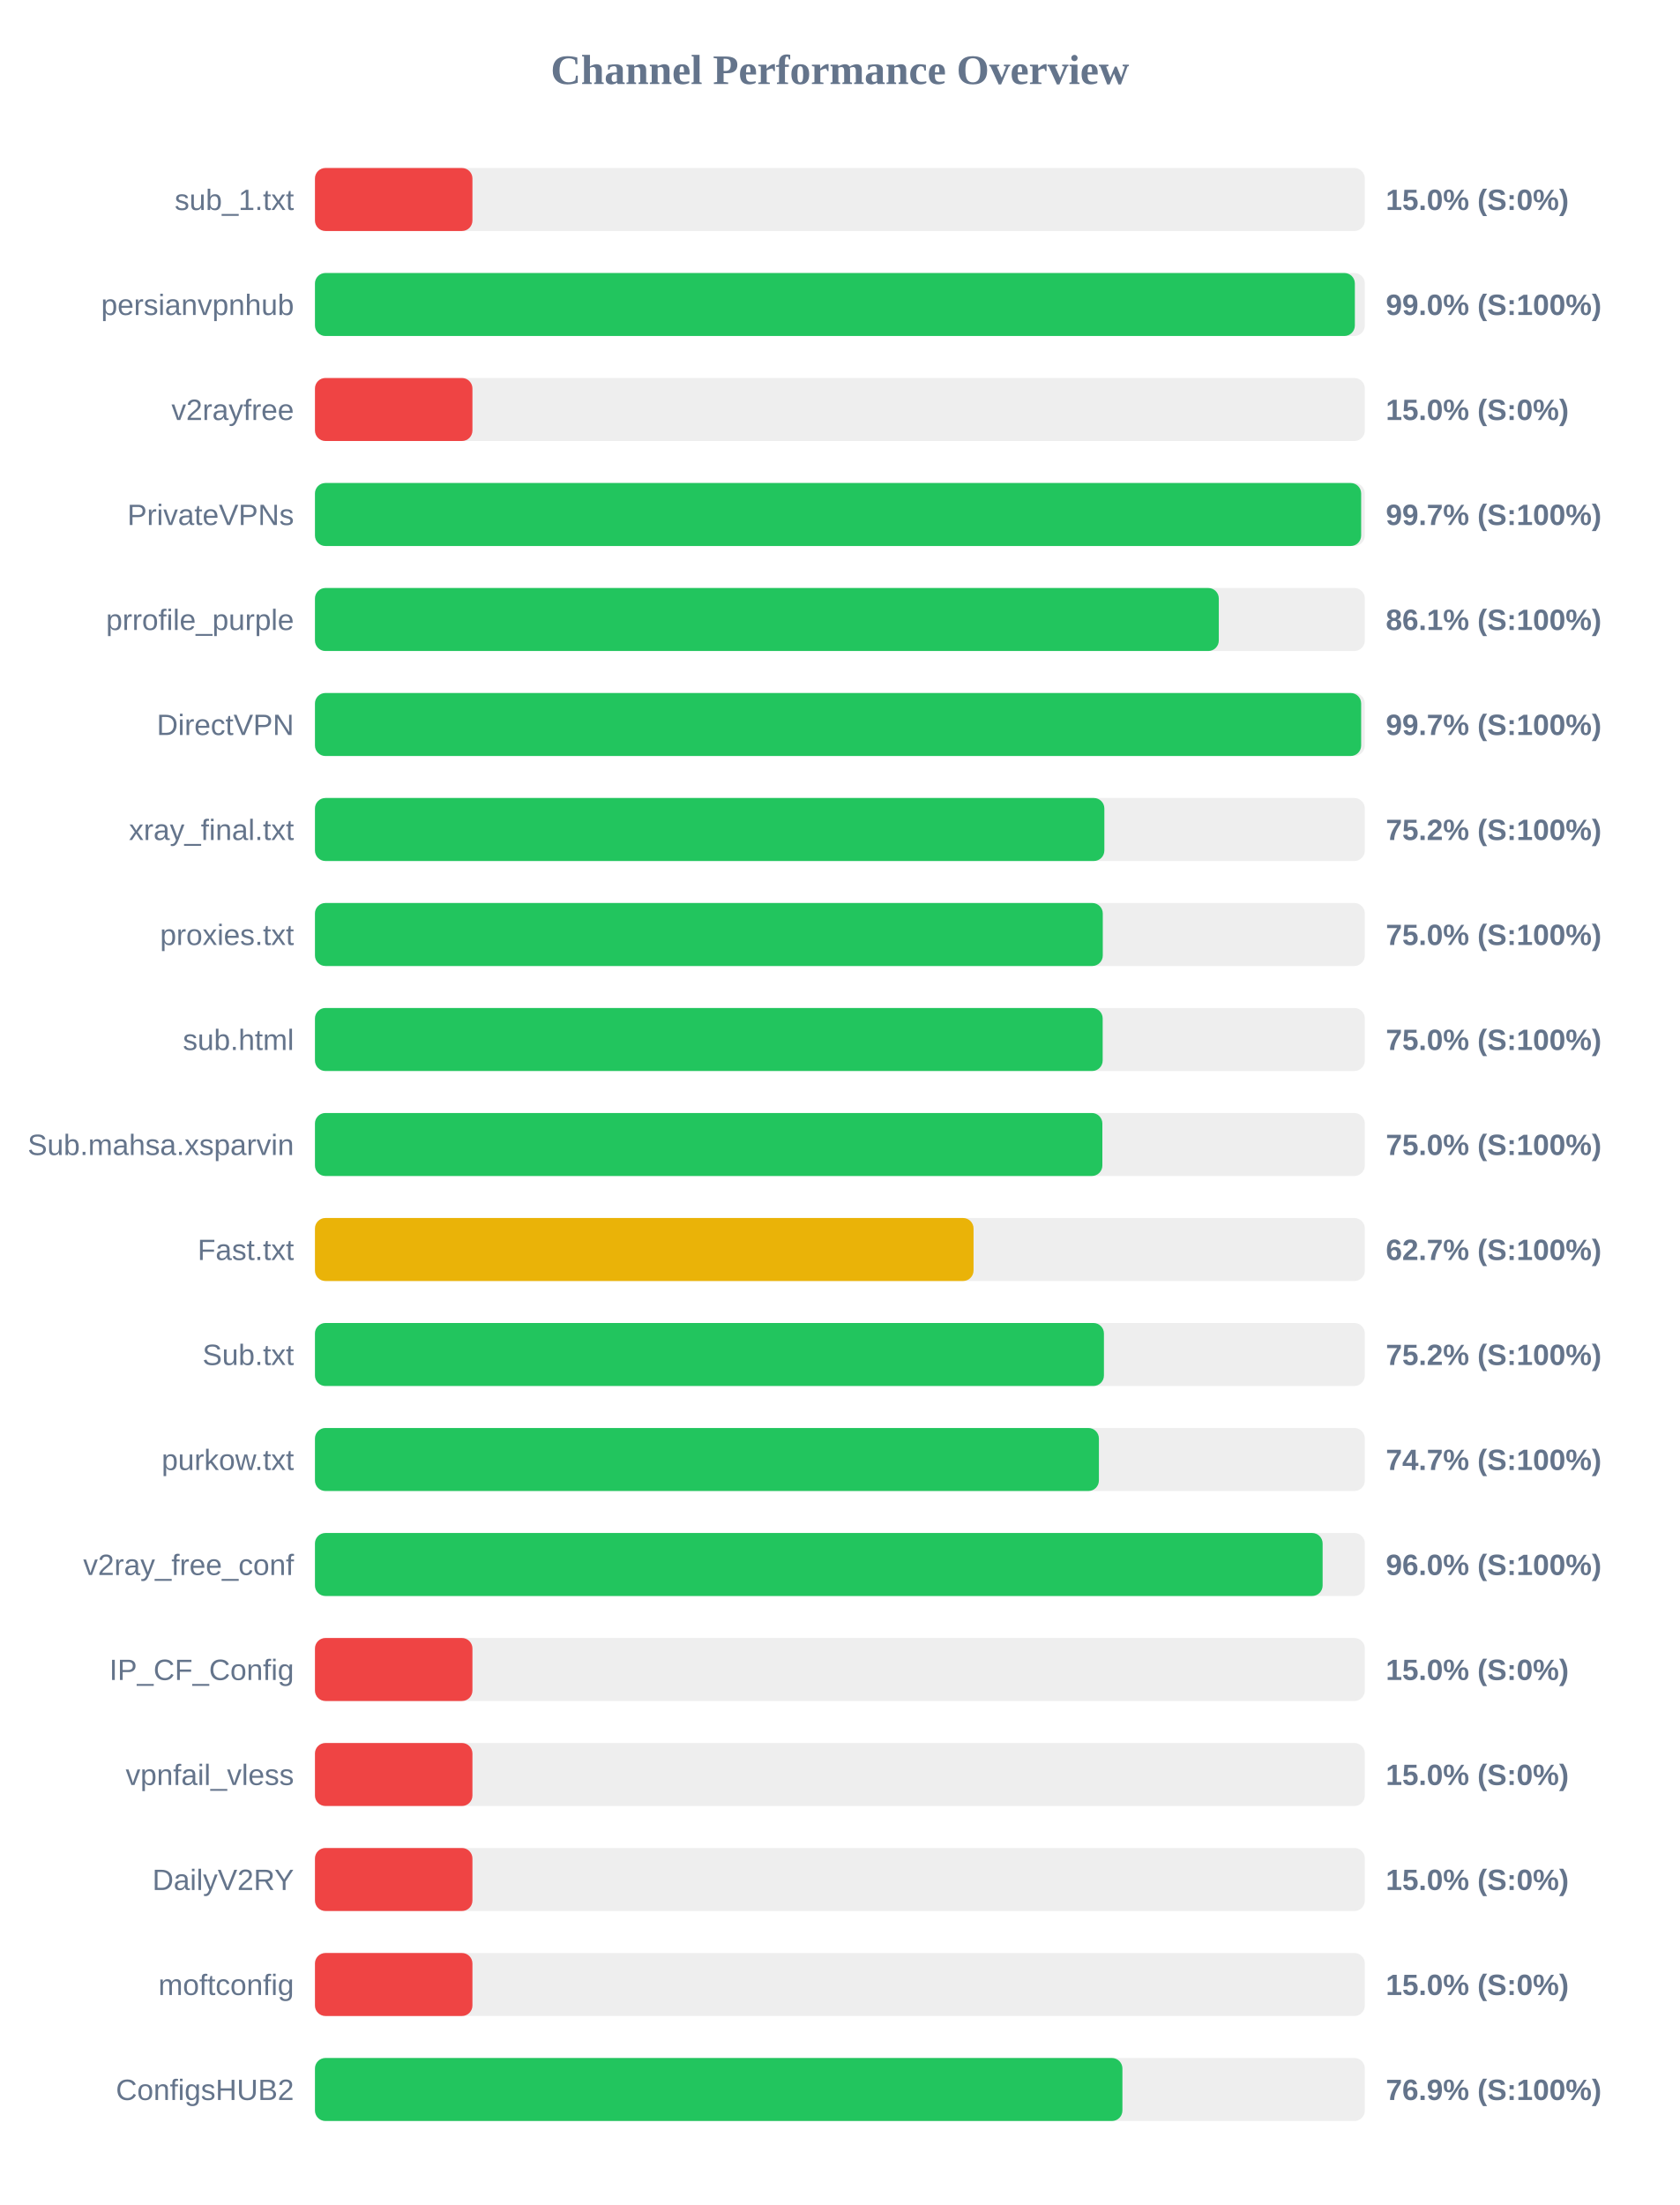
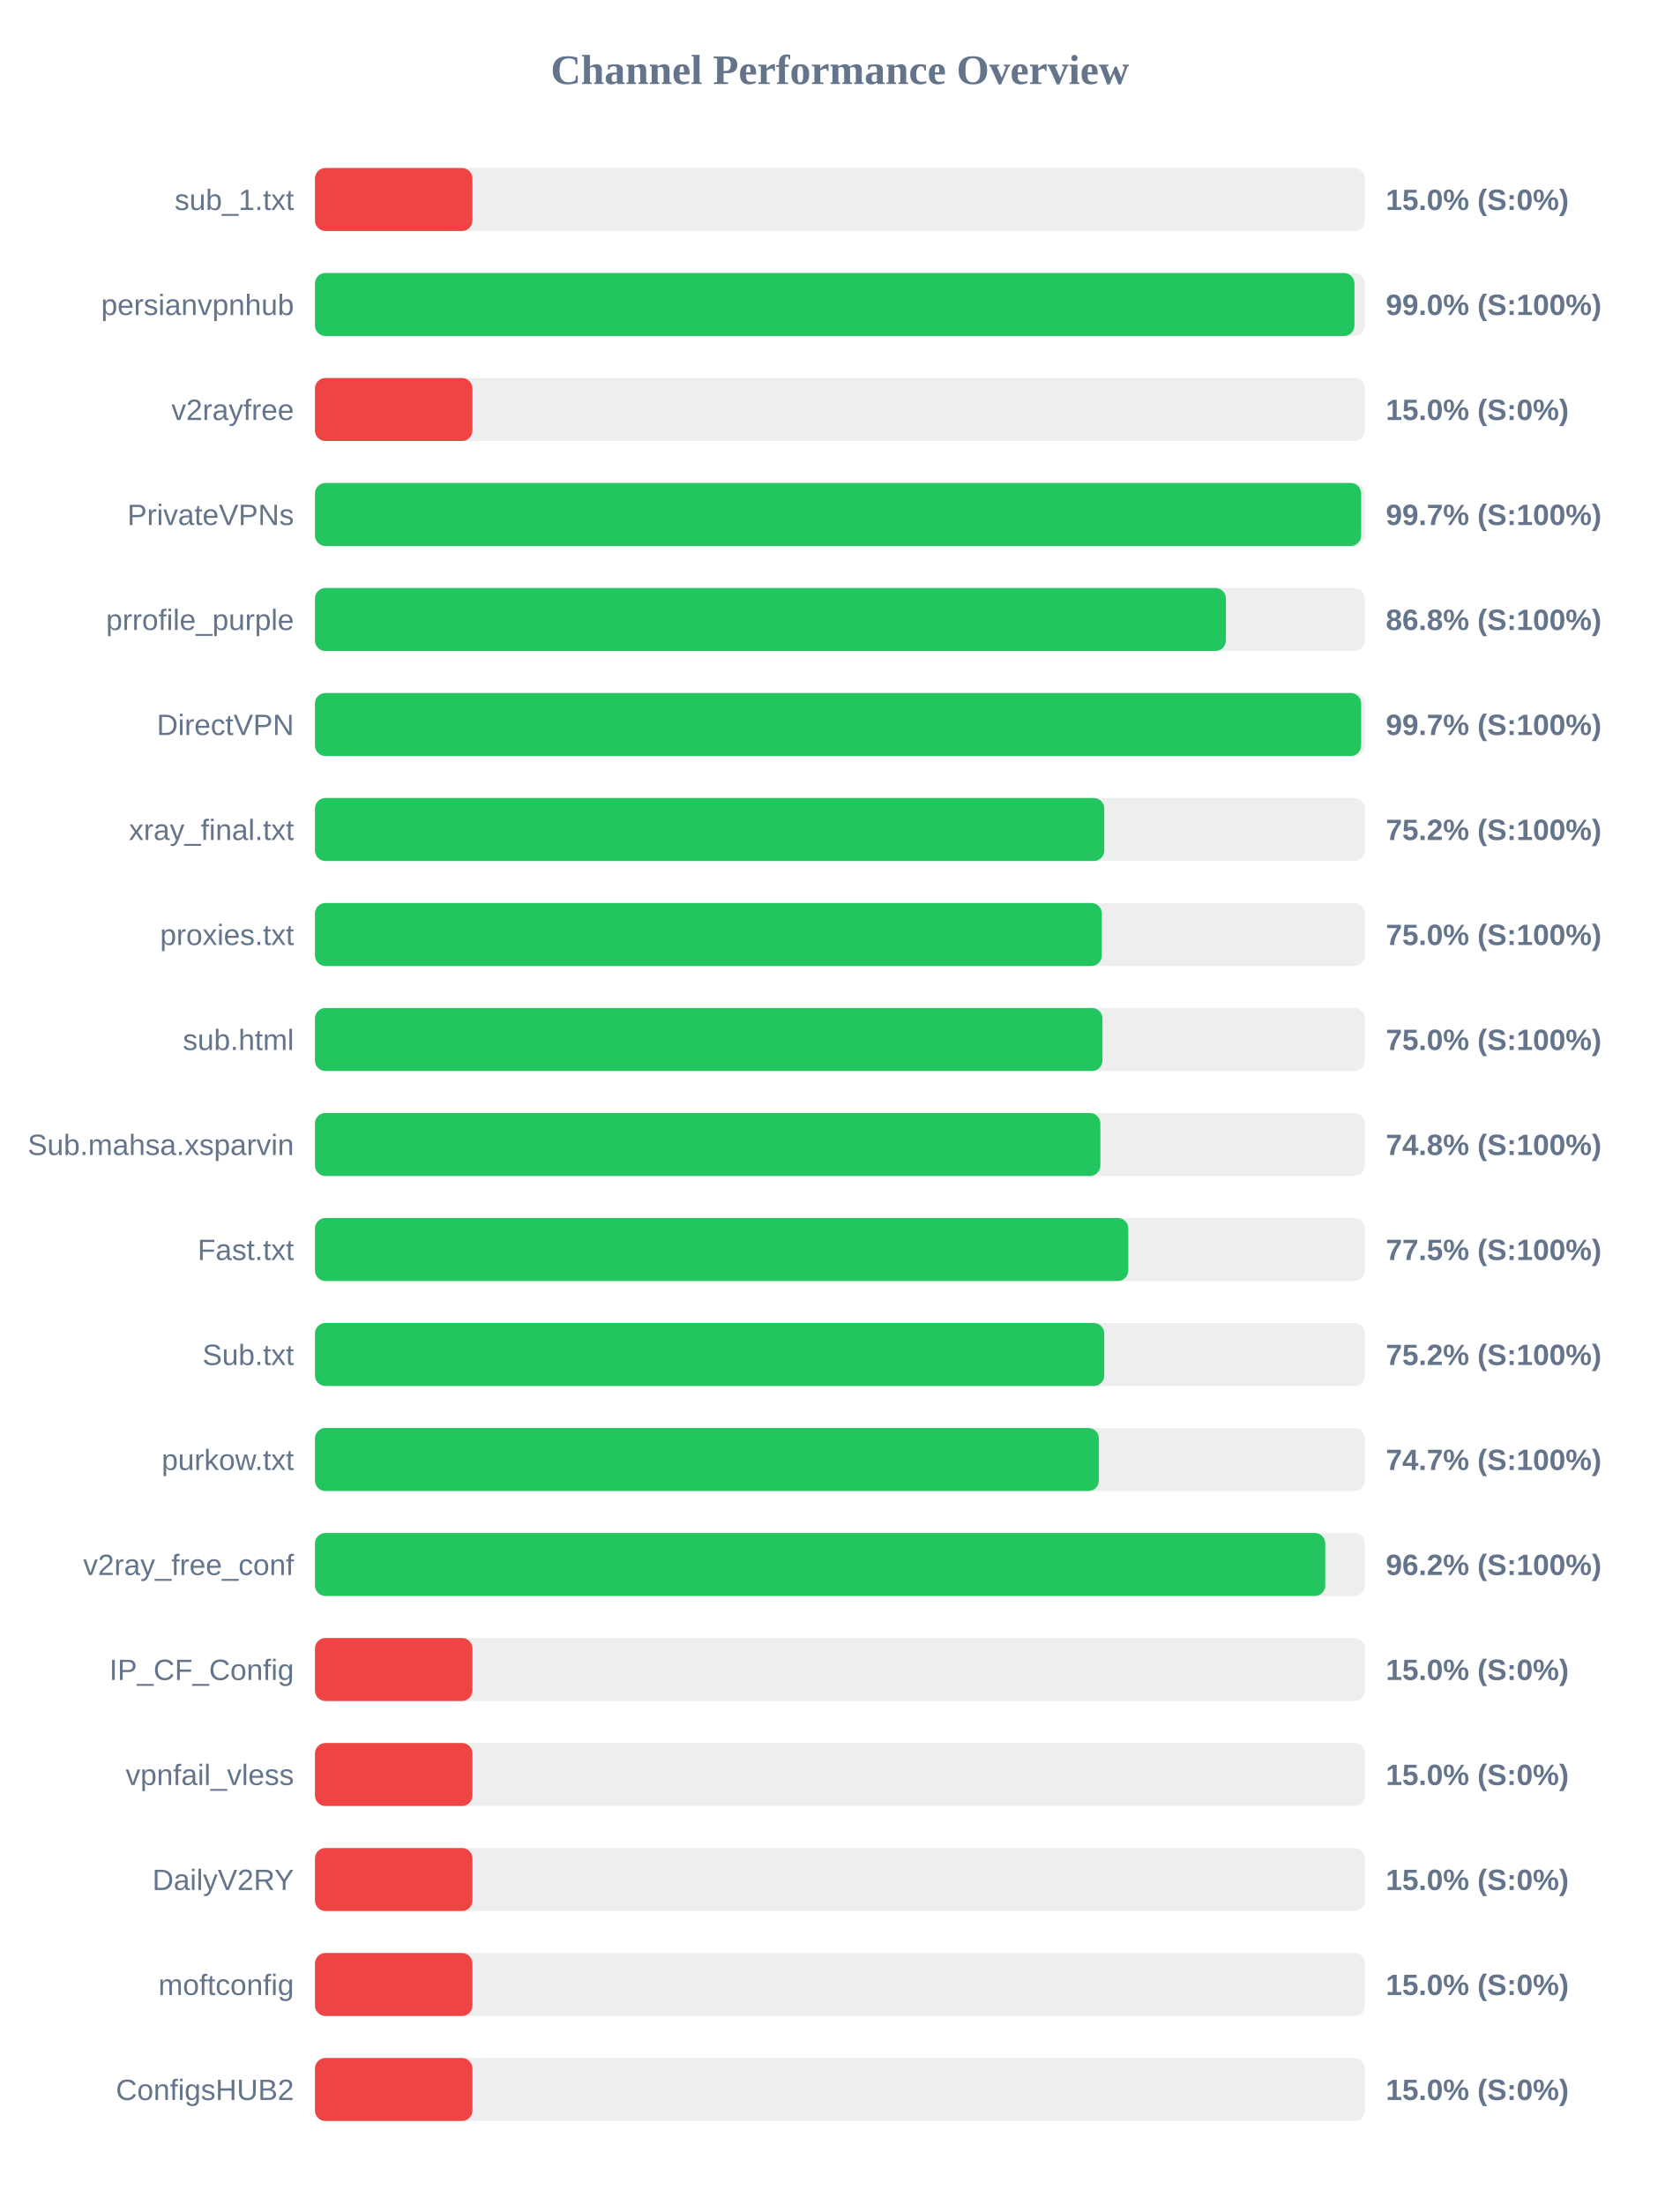
<svg xmlns="http://www.w3.org/2000/svg" width="800" height="1050" version="1.1">
  <style>
        .row { font: 14px Arial; fill: #64748b; }
        .score { font: bold 14px Arial; fill: #64748b; }
    </style>
  <text x="400" y="40" text-anchor="middle" font-size="20px" font-weight="bold" fill="#64748b">Channel Performance Overview</text>
  <rect x="150" y="80" width="500" height="30" fill="#eee" rx="5" />
  <rect x="150" y="80" width="75.0" height="30" fill="#ef4444" rx="5" />
  <text x="140" y="100" text-anchor="end" class="row">sub_1.txt</text>
  <text x="660" y="100" text-anchor="start" class="score">15.0% (S:0%)</text>
  <rect x="150" y="130" width="500" height="30" fill="#eee" rx="5" />
-   <rect x="150" y="130" width="495.25" height="30" fill="#22c55e" rx="5" />
+   <rect x="150" y="130" width="495.05" height="30" fill="#22c55e" rx="5" />
  <text x="140" y="150" text-anchor="end" class="row">persianvpnhub</text>
  <text x="660" y="150" text-anchor="start" class="score">99.0% (S:100%)</text>
  <rect x="150" y="180" width="500" height="30" fill="#eee" rx="5" />
  <rect x="150" y="180" width="75.0" height="30" fill="#ef4444" rx="5" />
  <text x="140" y="200" text-anchor="end" class="row">v2rayfree</text>
  <text x="660" y="200" text-anchor="start" class="score">15.0% (S:0%)</text>
  <rect x="150" y="230" width="500" height="30" fill="#eee" rx="5" />
  <rect x="150" y="230" width="498.25" height="30" fill="#22c55e" rx="5" />
  <text x="140" y="250" text-anchor="end" class="row">PrivateVPNs</text>
  <text x="660" y="250" text-anchor="start" class="score">99.7% (S:100%)</text>
  <rect x="150" y="280" width="500" height="30" fill="#eee" rx="5" />
-   <rect x="150" y="280" width="430.45" height="30" fill="#22c55e" rx="5" />
+   <rect x="150" y="280" width="433.85" height="30" fill="#22c55e" rx="5" />
  <text x="140" y="300" text-anchor="end" class="row">prrofile_purple</text>
-   <text x="660" y="300" text-anchor="start" class="score">86.1% (S:100%)</text>
+   <text x="660" y="300" text-anchor="start" class="score">86.8% (S:100%)</text>
  <rect x="150" y="330" width="500" height="30" fill="#eee" rx="5" />
  <rect x="150" y="330" width="498.25" height="30" fill="#22c55e" rx="5" />
  <text x="140" y="350" text-anchor="end" class="row">DirectVPN</text>
  <text x="660" y="350" text-anchor="start" class="score">99.7% (S:100%)</text>
  <rect x="150" y="380" width="500" height="30" fill="#eee" rx="5" />
-   <rect x="150" y="380" width="375.95" height="30" fill="#22c55e" rx="5" />
+   <rect x="150" y="380" width="375.9" height="30" fill="#22c55e" rx="5" />
  <text x="140" y="400" text-anchor="end" class="row">xray_final.txt</text>
  <text x="660" y="400" text-anchor="start" class="score">75.2% (S:100%)</text>
  <rect x="150" y="430" width="500" height="30" fill="#eee" rx="5" />
-   <rect x="150" y="430" width="375.2" height="30" fill="#22c55e" rx="5" />
+   <rect x="150" y="430" width="374.75" height="30" fill="#22c55e" rx="5" />
  <text x="140" y="450" text-anchor="end" class="row">proxies.txt</text>
  <text x="660" y="450" text-anchor="start" class="score">75.0% (S:100%)</text>
  <rect x="150" y="480" width="500" height="30" fill="#eee" rx="5" />
-   <rect x="150" y="480" width="375.15" height="30" fill="#22c55e" rx="5" />
+   <rect x="150" y="480" width="375.05" height="30" fill="#22c55e" rx="5" />
  <text x="140" y="500" text-anchor="end" class="row">sub.html</text>
  <text x="660" y="500" text-anchor="start" class="score">75.0% (S:100%)</text>
  <rect x="150" y="530" width="500" height="30" fill="#eee" rx="5" />
-   <rect x="150" y="530" width="375.0" height="30" fill="#22c55e" rx="5" />
+   <rect x="150" y="530" width="374.05" height="30" fill="#22c55e" rx="5" />
  <text x="140" y="550" text-anchor="end" class="row">Sub.mahsa.xsparvin</text>
-   <text x="660" y="550" text-anchor="start" class="score">75.0% (S:100%)</text>
+   <text x="660" y="550" text-anchor="start" class="score">74.8% (S:100%)</text>
  <rect x="150" y="580" width="500" height="30" fill="#eee" rx="5" />
-   <rect x="150" y="580" width="313.65" height="30" fill="#eab308" rx="5" />
+   <rect x="150" y="580" width="387.35" height="30" fill="#22c55e" rx="5" />
  <text x="140" y="600" text-anchor="end" class="row">Fast.txt</text>
-   <text x="660" y="600" text-anchor="start" class="score">62.7% (S:100%)</text>
+   <text x="660" y="600" text-anchor="start" class="score">77.5% (S:100%)</text>
  <rect x="150" y="630" width="500" height="30" fill="#eee" rx="5" />
-   <rect x="150" y="630" width="375.75" height="30" fill="#22c55e" rx="5" />
+   <rect x="150" y="630" width="375.9" height="30" fill="#22c55e" rx="5" />
  <text x="140" y="650" text-anchor="end" class="row">Sub.txt</text>
  <text x="660" y="650" text-anchor="start" class="score">75.2% (S:100%)</text>
  <rect x="150" y="680" width="500" height="30" fill="#eee" rx="5" />
  <rect x="150" y="680" width="373.35" height="30" fill="#22c55e" rx="5" />
  <text x="140" y="700" text-anchor="end" class="row">purkow.txt</text>
  <text x="660" y="700" text-anchor="start" class="score">74.7% (S:100%)</text>
  <rect x="150" y="730" width="500" height="30" fill="#eee" rx="5" />
-   <rect x="150" y="730" width="479.9" height="30" fill="#22c55e" rx="5" />
+   <rect x="150" y="730" width="481.15" height="30" fill="#22c55e" rx="5" />
  <text x="140" y="750" text-anchor="end" class="row">v2ray_free_conf</text>
-   <text x="660" y="750" text-anchor="start" class="score">96.0% (S:100%)</text>
+   <text x="660" y="750" text-anchor="start" class="score">96.2% (S:100%)</text>
  <rect x="150" y="780" width="500" height="30" fill="#eee" rx="5" />
  <rect x="150" y="780" width="75.0" height="30" fill="#ef4444" rx="5" />
  <text x="140" y="800" text-anchor="end" class="row">IP_CF_Config</text>
  <text x="660" y="800" text-anchor="start" class="score">15.0% (S:0%)</text>
  <rect x="150" y="830" width="500" height="30" fill="#eee" rx="5" />
  <rect x="150" y="830" width="75.0" height="30" fill="#ef4444" rx="5" />
  <text x="140" y="850" text-anchor="end" class="row">vpnfail_vless</text>
  <text x="660" y="850" text-anchor="start" class="score">15.0% (S:0%)</text>
  <rect x="150" y="880" width="500" height="30" fill="#eee" rx="5" />
  <rect x="150" y="880" width="75.0" height="30" fill="#ef4444" rx="5" />
  <text x="140" y="900" text-anchor="end" class="row">DailyV2RY</text>
  <text x="660" y="900" text-anchor="start" class="score">15.0% (S:0%)</text>
  <rect x="150" y="930" width="500" height="30" fill="#eee" rx="5" />
  <rect x="150" y="930" width="75.0" height="30" fill="#ef4444" rx="5" />
  <text x="140" y="950" text-anchor="end" class="row">moftconfig</text>
  <text x="660" y="950" text-anchor="start" class="score">15.0% (S:0%)</text>
  <rect x="150" y="980" width="500" height="30" fill="#eee" rx="5" />
-   <rect x="150" y="980" width="384.55" height="30" fill="#22c55e" rx="5" />
+   <rect x="150" y="980" width="75.0" height="30" fill="#ef4444" rx="5" />
  <text x="140" y="1000" text-anchor="end" class="row">ConfigsHUB2</text>
-   <text x="660" y="1000" text-anchor="start" class="score">76.9% (S:100%)</text>
+   <text x="660" y="1000" text-anchor="start" class="score">15.0% (S:0%)</text>
</svg>
